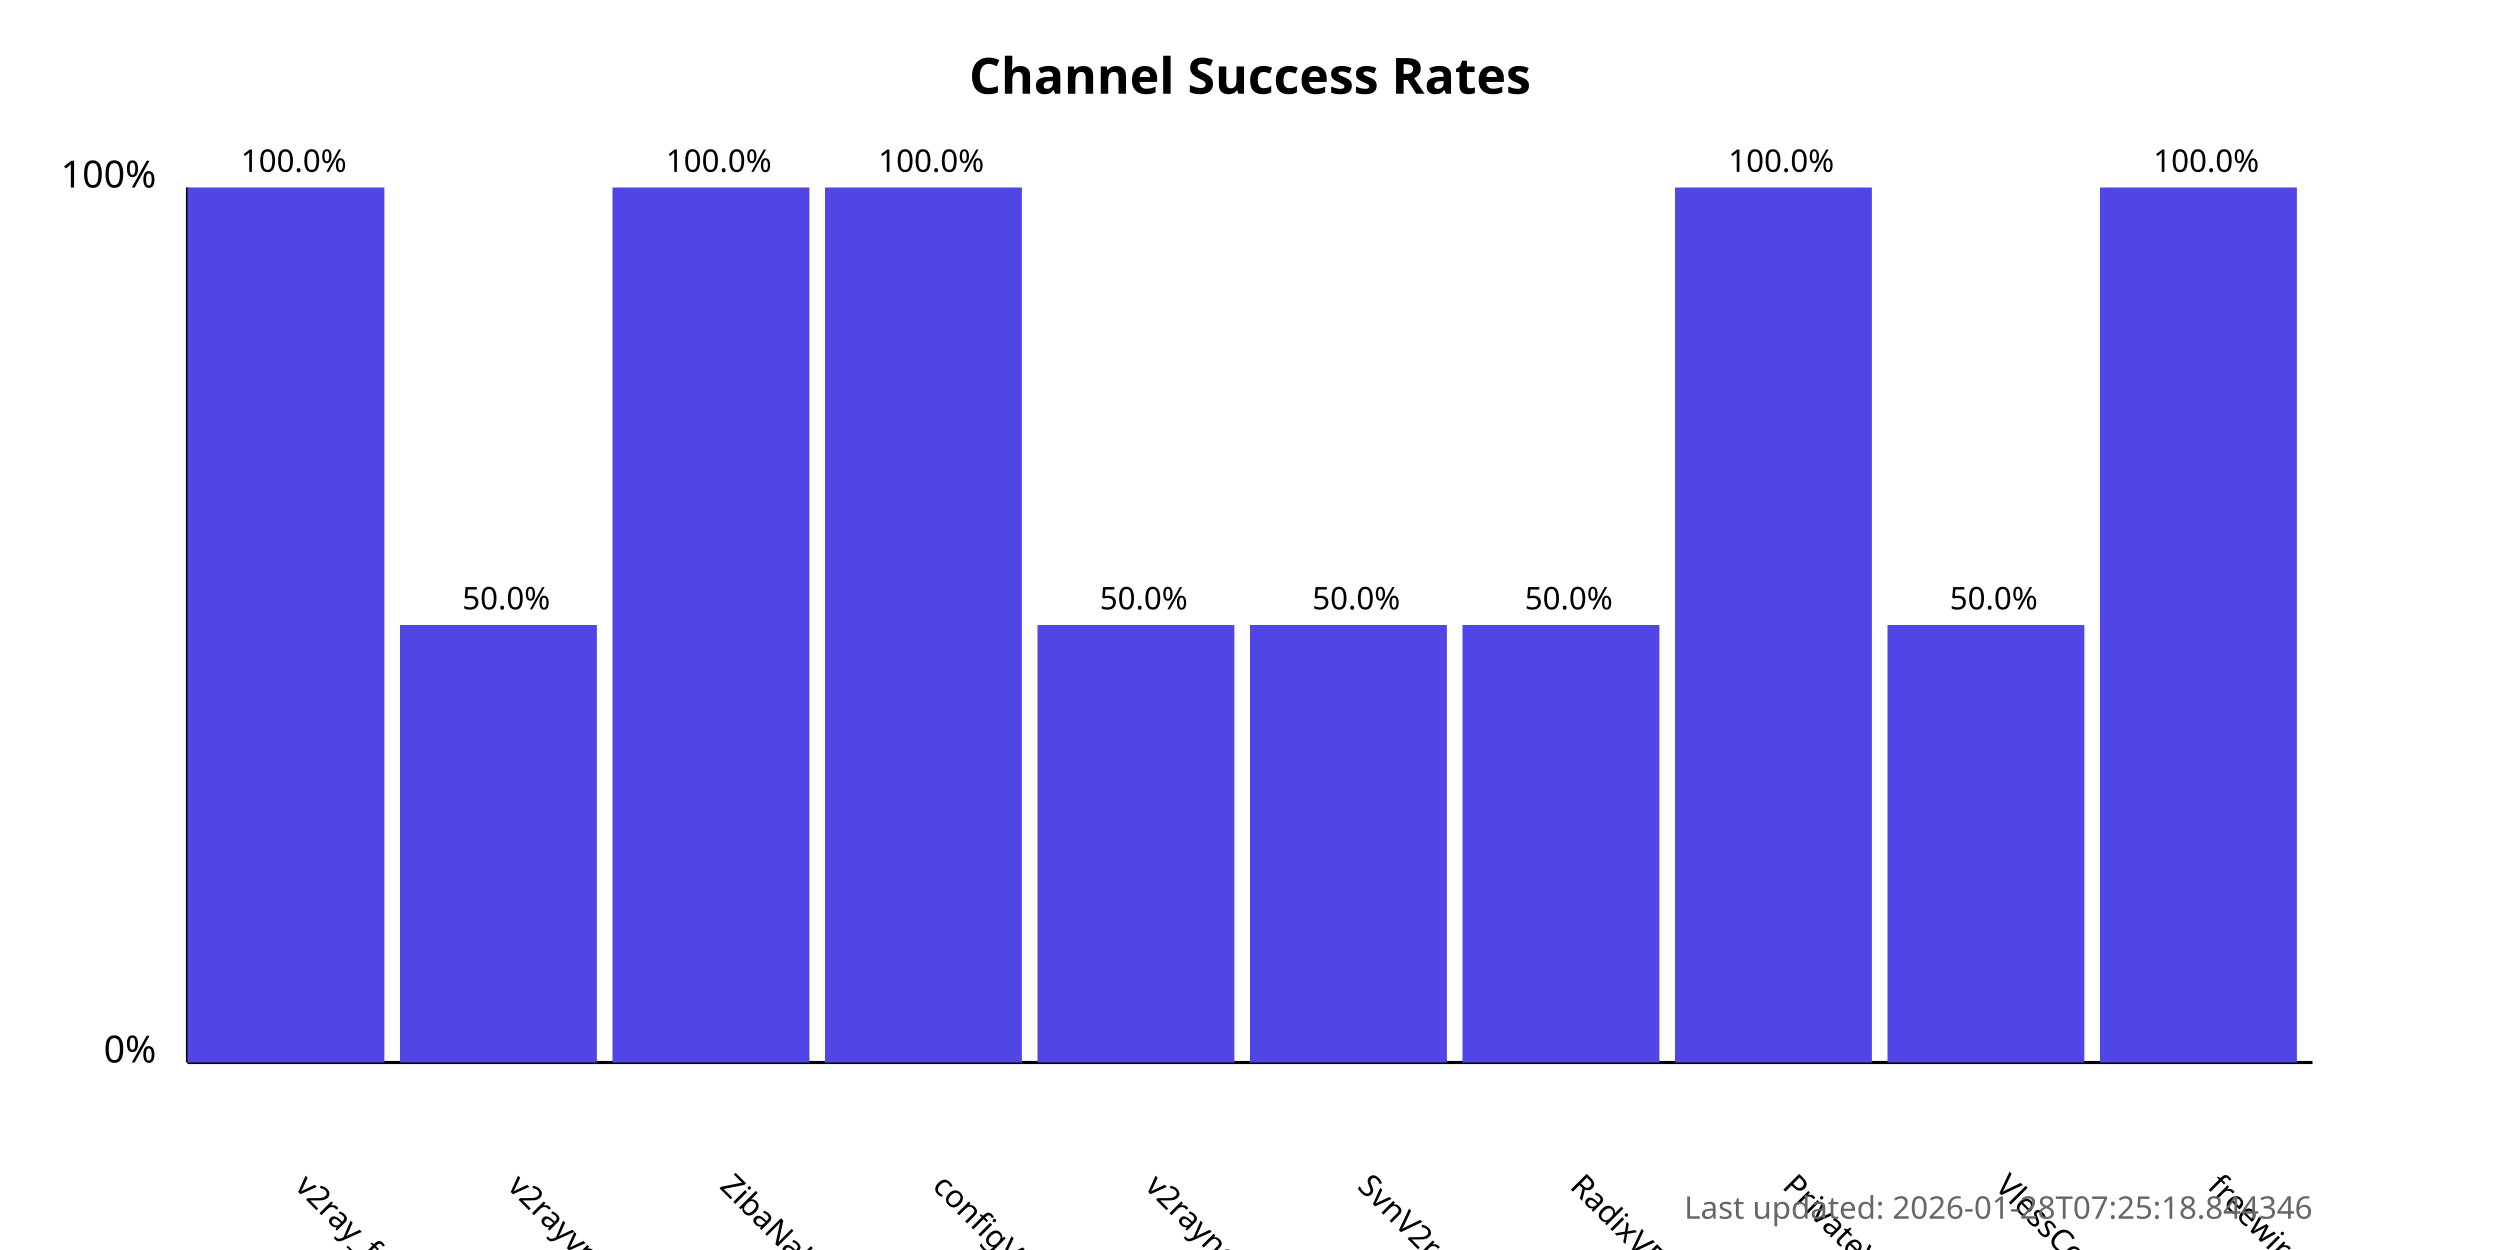
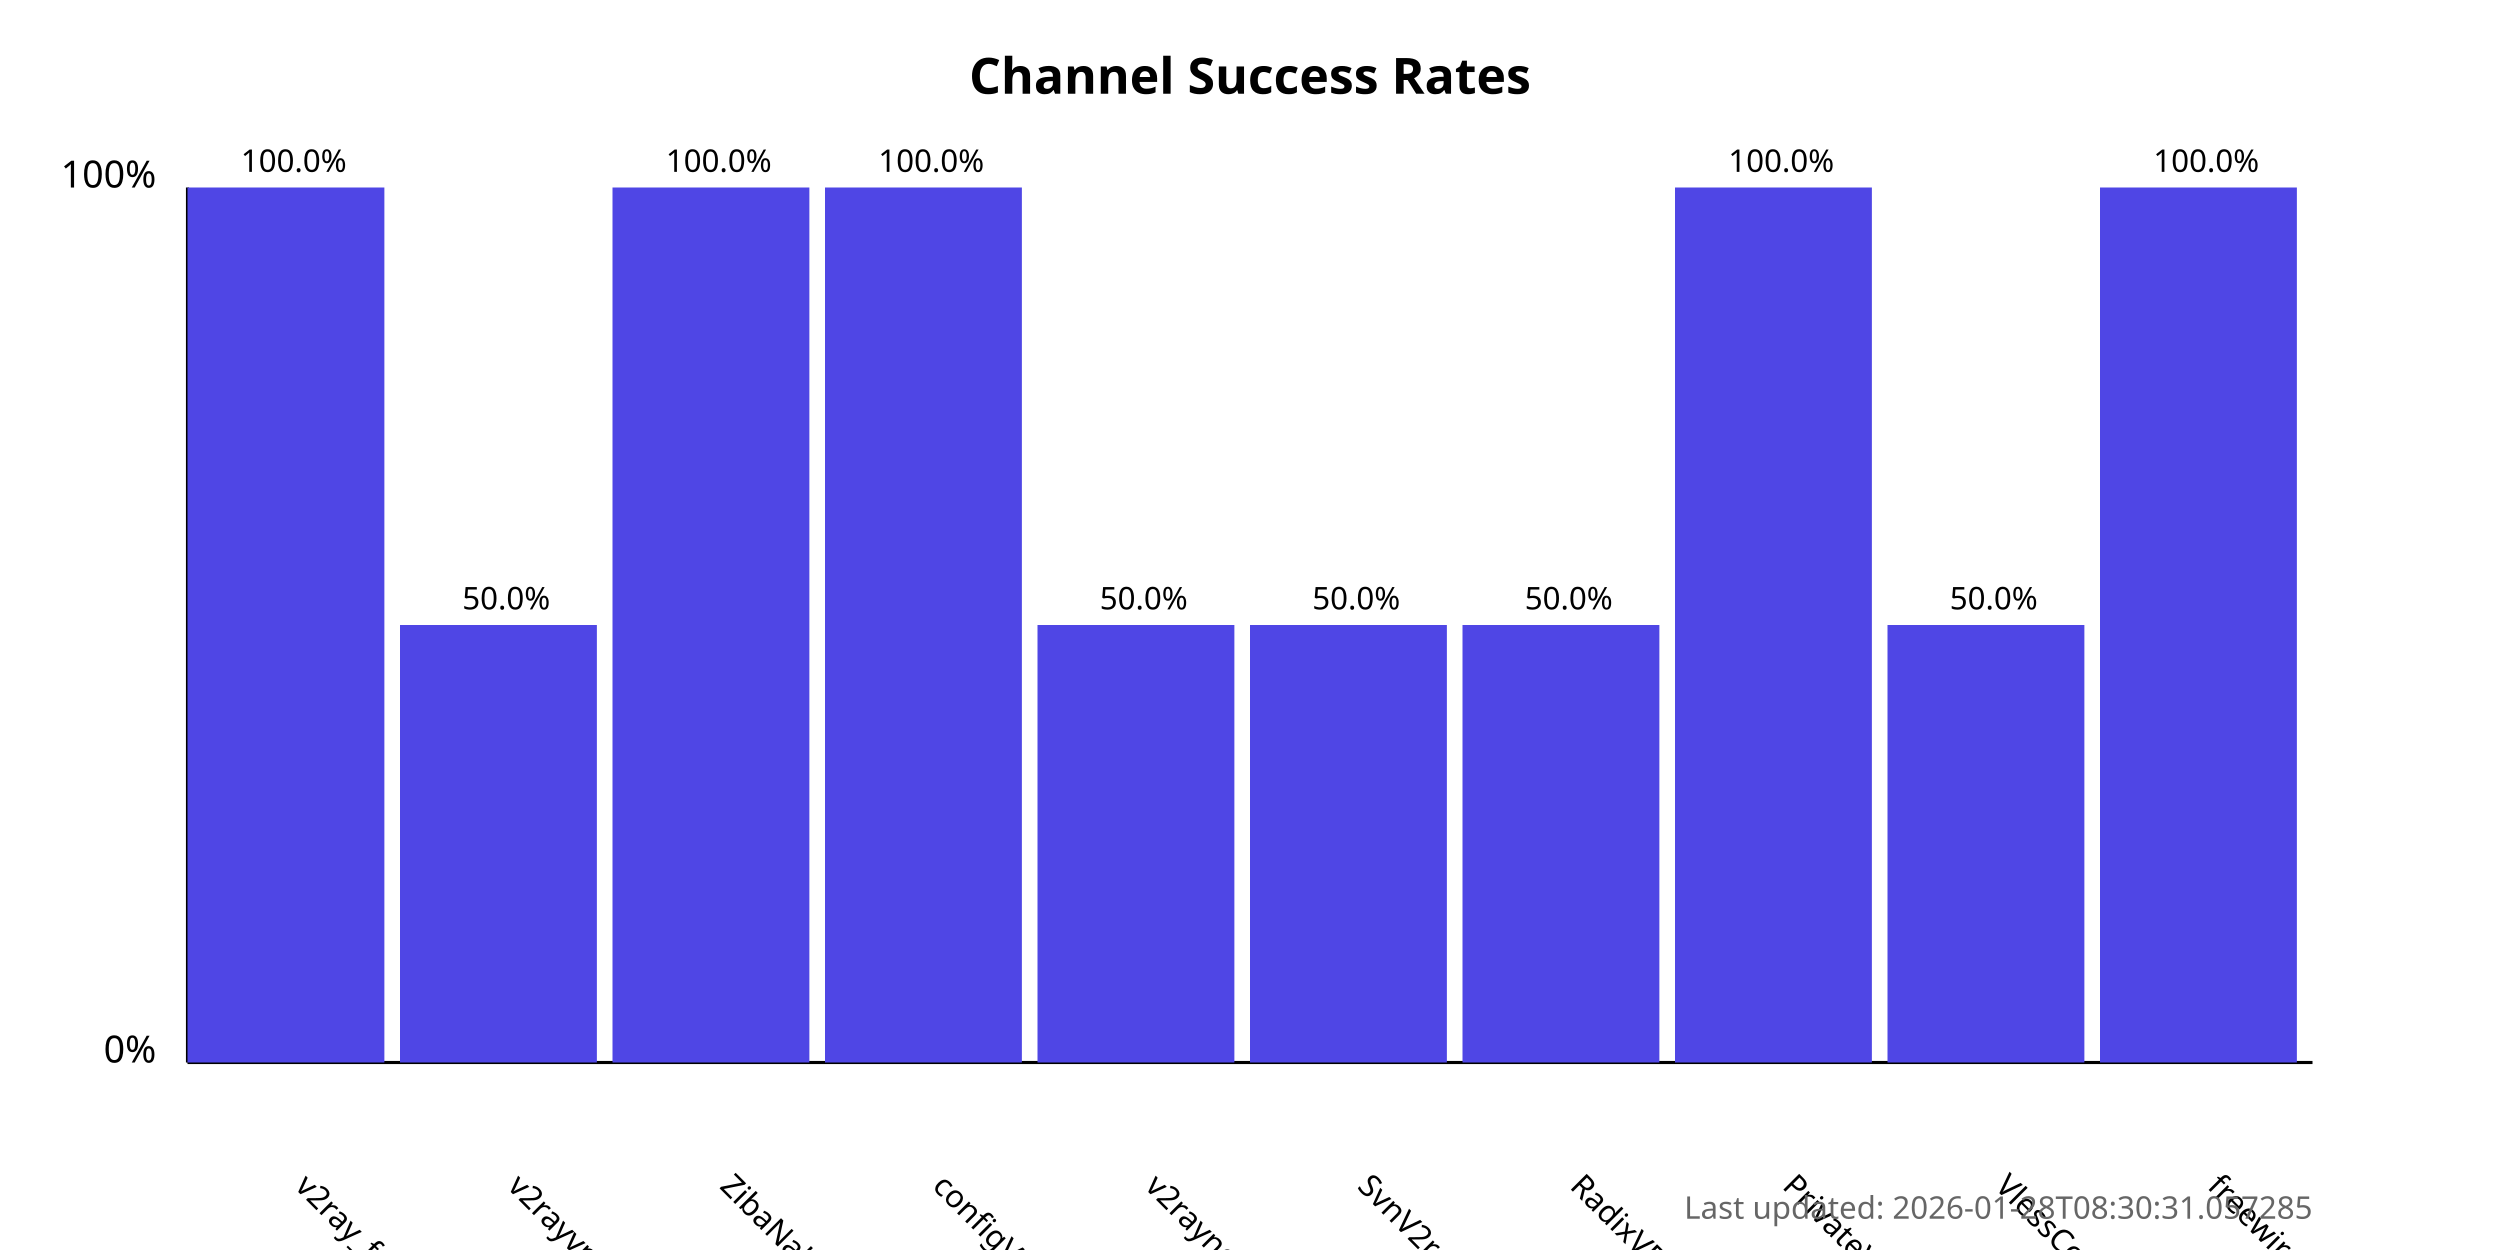
<svg xmlns="http://www.w3.org/2000/svg" width="800" height="400">
  <style>
            .chart-title { font: bold 16px sans-serif; }
            .axis-label { font: 12px sans-serif; }
            .tick-label { font: 10px sans-serif; }
            .bar { fill: #4f46e5; }
            .bar:hover { fill: #6366f1; }
            .timestamp { font: 10px sans-serif; fill: #666; }
        </style>
  <text x="400.0" y="30" text-anchor="middle" class="chart-title">
            Channel Success Rates
        </text>
  <line x1="60" y1="340" x2="60" y2="60" stroke="black" stroke-width="1" />
  <line x1="60" y1="340" x2="740" y2="340" stroke="black" stroke-width="1" />
  <text x="50" y="340" text-anchor="end" class="axis-label">0%</text>
  <text x="50" y="60" text-anchor="end" class="axis-label">100%</text>
  <g>
    <rect x="60" y="60.0" width="63.0" height="280.0" class="bar" />
    <text x="94.0" y="380" transform="rotate(45, 94.0, 380)" text-anchor="start" class="tick-label">
                v2ray_free_conf
            </text>
    <text x="94.0" y="55.0" text-anchor="middle" class="tick-label">
                100.0%
            </text>
  </g>
  <g>
    <rect x="128.0" y="200.0" width="63.0" height="140.0" class="bar" />
    <text x="162.0" y="380" transform="rotate(45, 162.0, 380)" text-anchor="start" class="tick-label">
                v2rayvpno
            </text>
    <text x="162.0" y="195.0" text-anchor="middle" class="tick-label">
                50.0%
            </text>
  </g>
  <g>
    <rect x="196.0" y="60.0" width="63.0" height="280.0" class="bar" />
    <text x="230.0" y="380" transform="rotate(45, 230.0, 380)" text-anchor="start" class="tick-label">
                ZibaNabz
            </text>
    <text x="230.0" y="55.0" text-anchor="middle" class="tick-label">
                100.0%
            </text>
  </g>
  <g>
    <rect x="264.0" y="60.0" width="63.0" height="280.0" class="bar" />
    <text x="298.0" y="380" transform="rotate(45, 298.0, 380)" text-anchor="start" class="tick-label">
                configV2rayForFree
            </text>
    <text x="298.0" y="55.0" text-anchor="middle" class="tick-label">
                100.0%
            </text>
  </g>
  <g>
    <rect x="332.0" y="200.0" width="63.0" height="140.0" class="bar" />
    <text x="366.0" y="380" transform="rotate(45, 366.0, 380)" text-anchor="start" class="tick-label">
                v2rayngvpn
            </text>
    <text x="366.0" y="195.0" text-anchor="middle" class="tick-label">
                50.0%
            </text>
  </g>
  <g>
    <rect x="400.0" y="200.0" width="63.0" height="140.0" class="bar" />
    <text x="434.0" y="380" transform="rotate(45, 434.0, 380)" text-anchor="start" class="tick-label">
                SvnV2ray
            </text>
    <text x="434.0" y="195.0" text-anchor="middle" class="tick-label">
                50.0%
            </text>
  </g>
  <g>
    <rect x="468.0" y="200.0" width="63.0" height="140.0" class="bar" />
    <text x="502.0" y="380" transform="rotate(45, 502.0, 380)" text-anchor="start" class="tick-label">
                RadixVPN
            </text>
    <text x="502.0" y="195.0" text-anchor="middle" class="tick-label">
                50.0%
            </text>
  </g>
  <g>
    <rect x="536.0" y="60.0" width="63.0" height="280.0" class="bar" />
    <text x="570.0" y="380" transform="rotate(45, 570.0, 380)" text-anchor="start" class="tick-label">
                PrivateVPNs
            </text>
    <text x="570.0" y="55.0" text-anchor="middle" class="tick-label">
                100.0%
            </text>
  </g>
  <g>
    <rect x="604.0" y="200.0" width="63.0" height="140.0" class="bar" />
    <text x="638.0" y="380" transform="rotate(45, 638.0, 380)" text-anchor="start" class="tick-label">
                VlessConfig
            </text>
    <text x="638.0" y="195.0" text-anchor="middle" class="tick-label">
                50.0%
            </text>
  </g>
  <g>
    <rect x="672.0" y="60.0" width="63.0" height="280.0" class="bar" />
    <text x="706.0" y="380" transform="rotate(45, 706.0, 380)" text-anchor="start" class="tick-label">
                freewireguard
            </text>
    <text x="706.0" y="55.0" text-anchor="middle" class="tick-label">
                100.0%
            </text>
  </g>
  <text x="740" y="390" text-anchor="end" class="timestamp">
-             Last updated: 2026-01-28T07:25:18.844346
+             Last updated: 2026-01-28T08:30:31.057285
        </text>
</svg>
